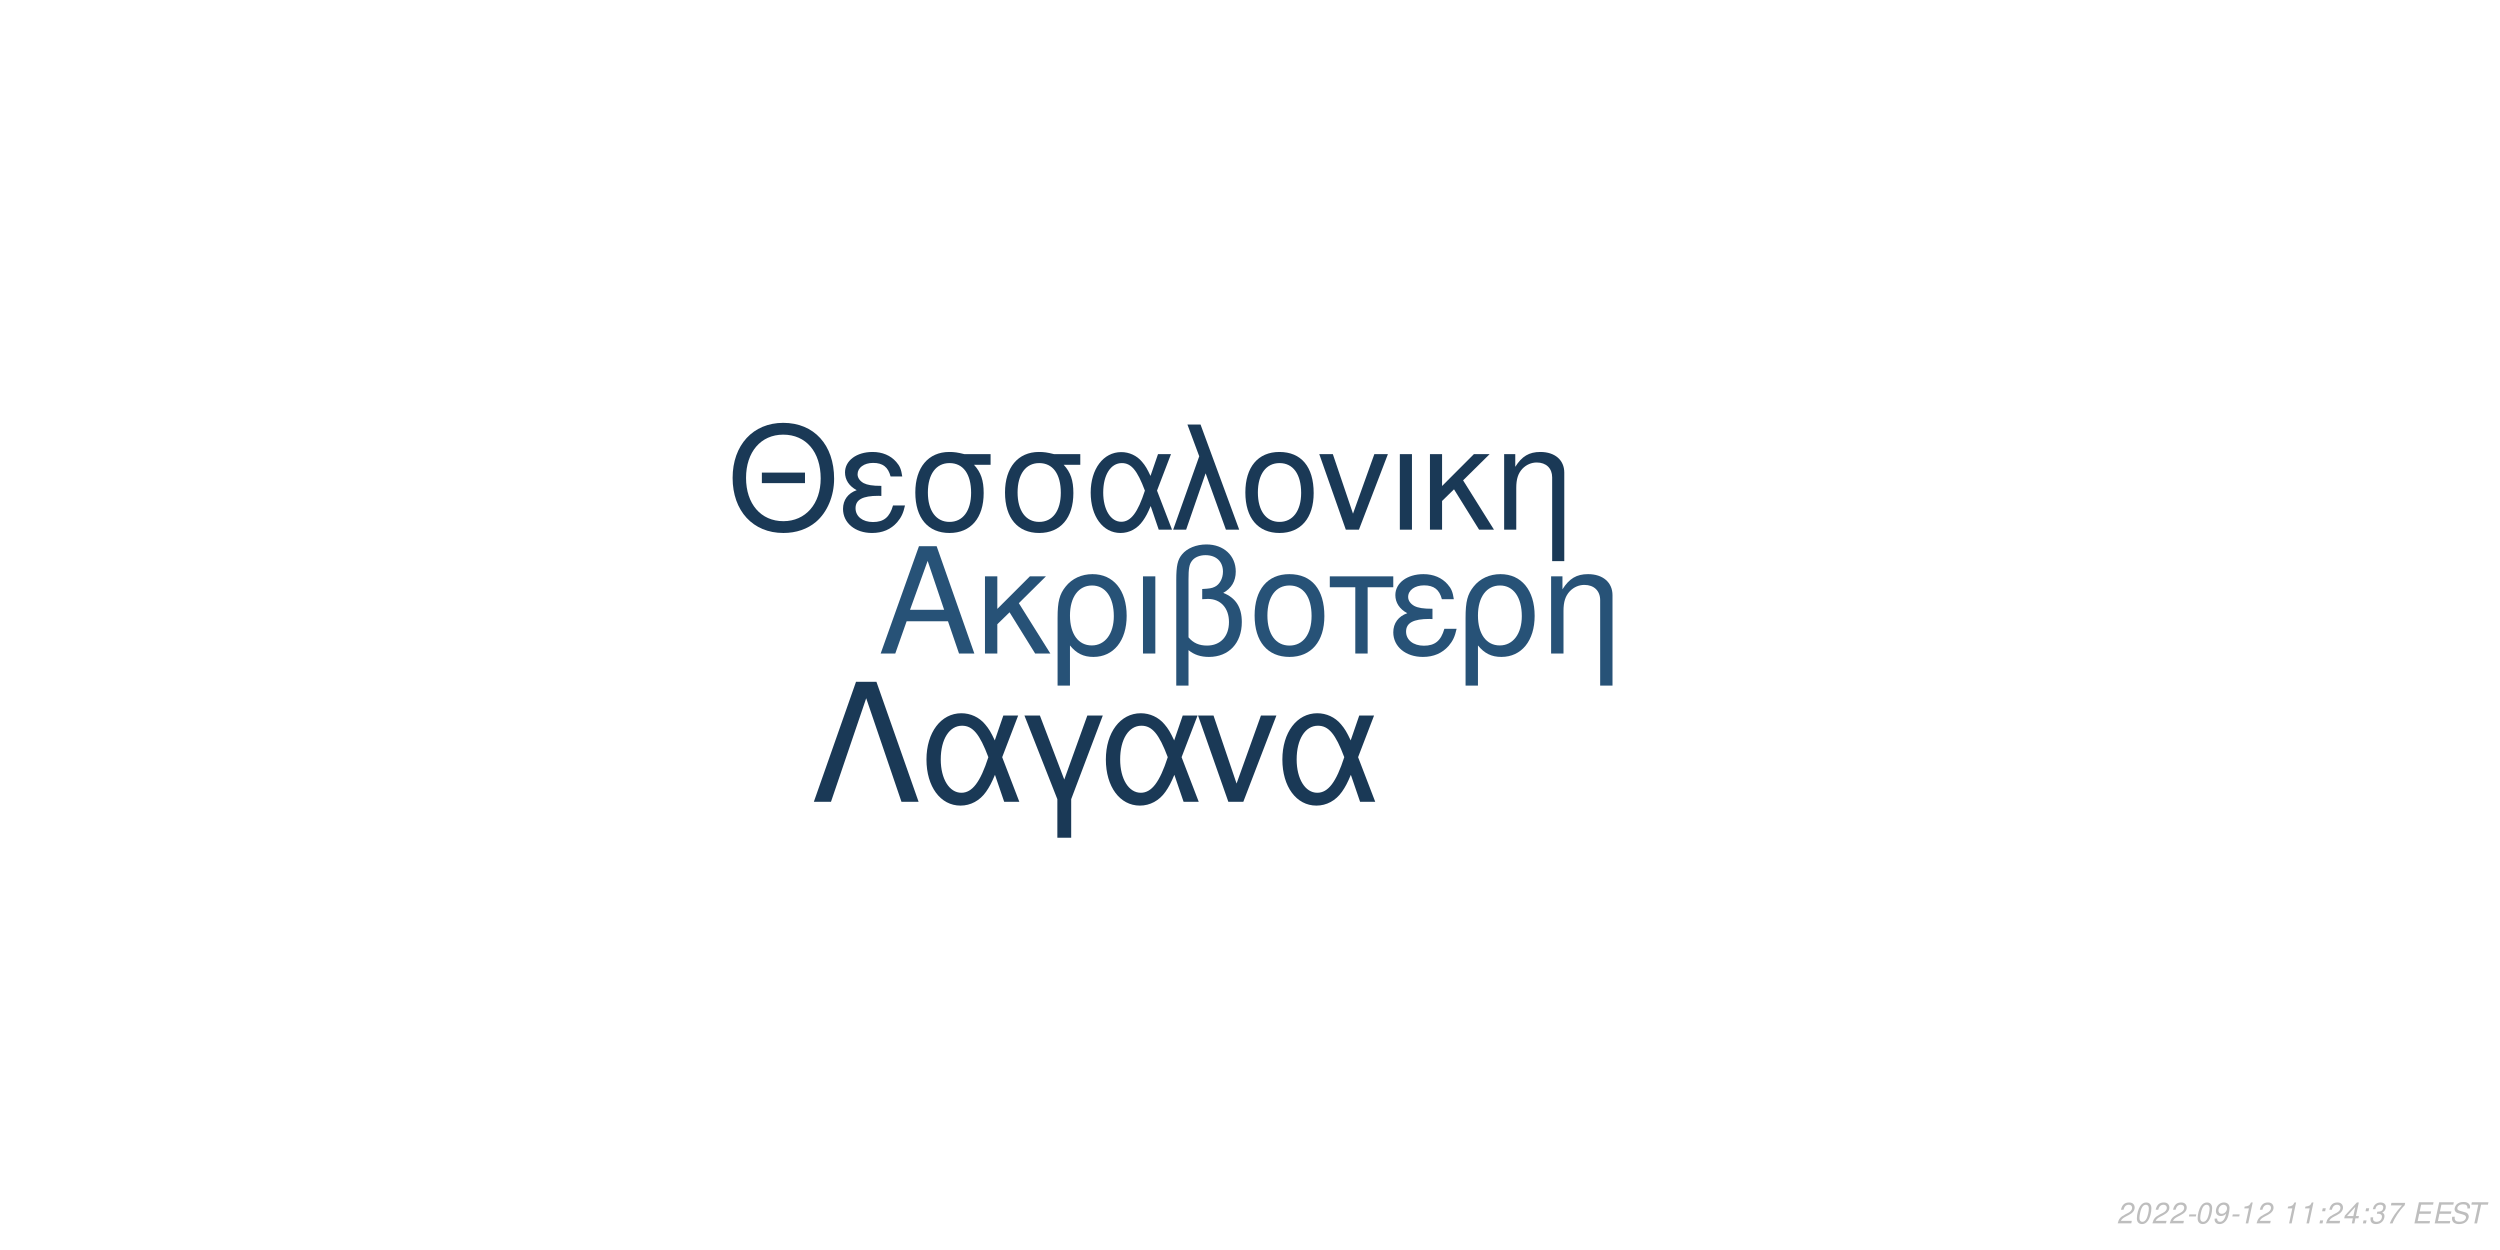
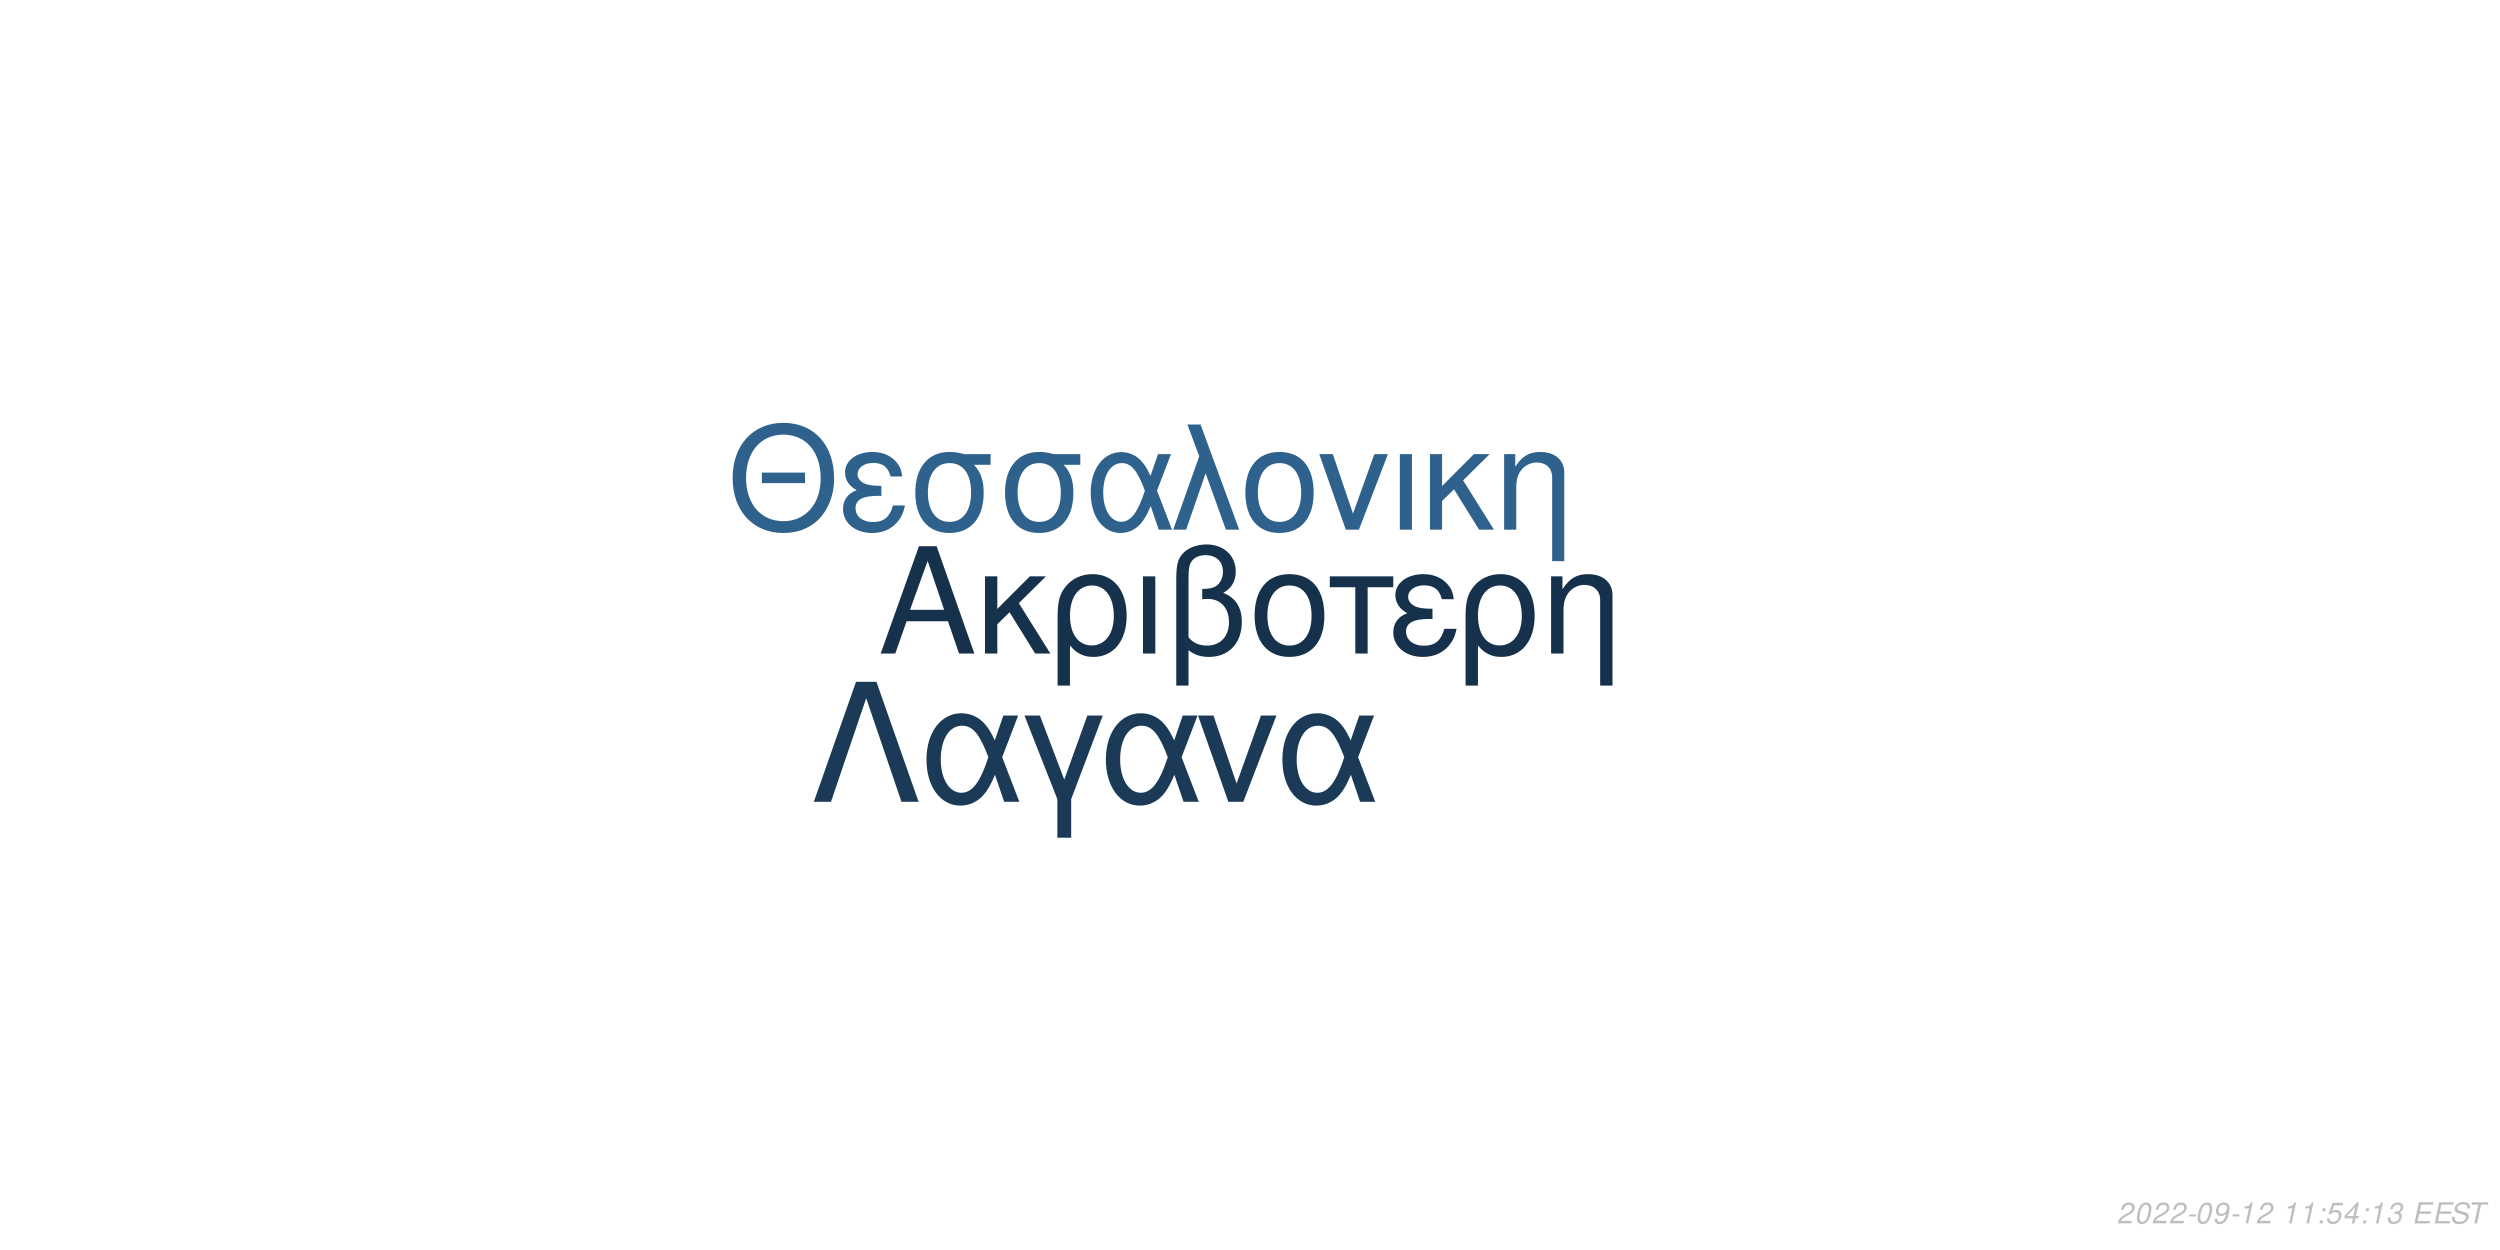
<svg xmlns="http://www.w3.org/2000/svg" xmlns:xlink="http://www.w3.org/1999/xlink" width="864pt" height="432pt" viewBox="0 0 864 432" version="1.1">
  <defs>
    <g>
      <symbol overflow="visible" id="glyph0-0">
        <path style="stroke:none;" d="" />
      </symbol>
      <symbol overflow="visible" id="glyph0-1">
        <path style="stroke:none;" d="M 24.125 -11.141 L 27.938 0 L 33.234 0 L 20.203 -37.094 L 14.094 -37.094 L 0.859 0 L 5.906 0 L 9.828 -11.141 Z M 22.797 -15.109 L 11 -15.109 L 17.094 -32.016 Z M 22.797 -15.109 " />
      </symbol>
      <symbol overflow="visible" id="glyph0-2">
        <path style="stroke:none;" d="M 7.172 -15.422 L 7.172 -26.672 L 2.906 -26.672 L 2.906 0 L 7.172 0 L 7.172 -10.125 L 11.406 -14.25 L 20.25 0 L 25.5 0 L 14.609 -17.406 L 23.969 -26.672 L 18.422 -26.672 Z M 7.172 -15.422 " />
      </symbol>
      <symbol overflow="visible" id="glyph0-3">
        <path style="stroke:none;" d="M 3 11.094 L 7.281 11.094 L 7.281 -2.797 C 9.516 -0.047 11.953 1.172 15.375 1.172 C 22.344 1.172 26.875 -4.422 26.875 -13.031 C 26.875 -21.891 22.297 -27.438 15.062 -27.438 C 11.297 -27.438 7.984 -25.906 5.797 -23.156 C 3.672 -20.516 3 -17.969 3 -12.359 Z M 14.906 -23.516 C 19.547 -23.516 22.438 -19.438 22.438 -12.922 C 22.438 -6.812 19.391 -2.797 14.812 -2.797 C 10.172 -2.797 7.281 -6.766 7.281 -13.125 C 7.281 -19.484 10.234 -23.516 14.906 -23.516 Z M 14.906 -23.516 " />
      </symbol>
      <symbol overflow="visible" id="glyph0-4">
        <path style="stroke:none;" d="M 3.516 0 L 7.781 0 L 7.781 -26.672 L 3.516 -26.672 Z M 3.516 0 " />
      </symbol>
      <symbol overflow="visible" id="glyph0-5">
        <path style="stroke:none;" d="M 4.016 11.094 L 8.25 11.094 L 8.25 -1.172 C 10.172 0.406 12.422 1.172 15.312 1.172 C 22.188 1.172 26.672 -3.609 26.672 -10.891 C 26.672 -15.984 24.578 -19.234 20.25 -20.969 C 23.109 -22.547 24.578 -25.031 24.578 -28.344 C 24.578 -33.844 20.406 -37.703 14.453 -37.703 C 10.938 -37.703 7.734 -36.391 6 -34.25 C 4.484 -32.422 4.016 -30.328 4.016 -25.391 Z M 8.25 -25.656 C 8.25 -29.359 8.5 -30.844 9.469 -32.062 C 10.375 -33.281 12.156 -34 14.094 -34 C 17.812 -34 20.156 -31.812 20.156 -28.297 C 20.156 -25.953 18.984 -23.812 17.297 -23.047 C 16.281 -22.547 15.469 -22.438 12.984 -22.297 L 12.984 -18.781 C 13.734 -18.828 14.344 -18.875 14.969 -18.875 C 19.344 -18.875 22.234 -15.719 22.234 -10.891 C 22.234 -5.906 19.281 -2.75 14.656 -2.75 C 11.953 -2.75 9.922 -3.609 8.25 -5.594 Z M 8.25 -25.656 " />
      </symbol>
      <symbol overflow="visible" id="glyph0-6">
        <path style="stroke:none;" d="M 14.094 -27.438 C 6.562 -27.438 2.094 -22.094 2.094 -13.125 C 2.094 -4.125 6.562 1.172 14.141 1.172 C 21.672 1.172 26.203 -4.172 26.203 -12.922 C 26.203 -22.188 21.828 -27.438 14.094 -27.438 Z M 14.141 -23.516 C 18.938 -23.516 21.781 -19.594 21.781 -12.984 C 21.781 -6.672 18.828 -2.75 14.141 -2.75 C 9.422 -2.75 6.516 -6.672 6.516 -13.125 C 6.516 -19.594 9.422 -23.516 14.141 -23.516 Z M 14.141 -23.516 " />
      </symbol>
      <symbol overflow="visible" id="glyph0-7">
        <path style="stroke:none;" d="M 7.891 0 L 12.156 0 L 12.156 -22.906 L 21.016 -22.906 L 21.016 -26.672 L -0.922 -26.672 L -0.922 -22.906 L 7.891 -22.906 Z M 7.891 0 " />
      </symbol>
      <symbol overflow="visible" id="glyph0-8">
        <path style="stroke:none;" d="M 14.562 -15.469 C 11.344 -15.469 9.562 -15.781 8.297 -16.438 C 6.922 -17.203 6.156 -18.328 6.156 -19.547 C 6.156 -21.891 8.453 -23.562 11.656 -23.562 C 15.062 -23.562 16.953 -22.094 17.812 -18.781 L 21.938 -18.781 C 21.578 -21.266 21.062 -22.5 19.797 -23.922 C 17.812 -26.203 14.906 -27.438 11.453 -27.438 C 5.797 -27.438 1.734 -24.375 1.734 -20.203 C 1.734 -17.609 3.156 -15.375 5.859 -13.938 C 2.797 -12.875 1.016 -10.484 1.016 -7.328 C 1.016 -2.391 5.297 1.172 11.25 1.172 C 14.969 1.172 17.906 -0.109 20.156 -2.641 C 21.578 -4.328 22.297 -5.797 22.906 -8.547 L 18.672 -8.547 C 17.5 -4.422 15.422 -2.703 11.609 -2.703 C 7.938 -2.703 5.438 -4.688 5.438 -7.578 C 5.438 -10.578 7.938 -11.953 13.484 -11.953 C 13.641 -11.953 14.094 -11.953 14.562 -11.906 Z M 14.562 -15.469 " />
      </symbol>
      <symbol overflow="visible" id="glyph0-9">
        <path style="stroke:none;" d="M 3.562 -26.672 L 3.562 0 L 7.844 0 L 7.844 -14.703 C 7.844 -17.906 8.5 -19.891 10.031 -21.531 C 11.406 -22.953 13.188 -23.719 15.062 -23.719 C 18.375 -23.719 20.516 -21.672 20.516 -18.469 L 20.516 11.094 L 24.781 11.094 L 24.781 -20.156 C 24.781 -24.578 21.469 -27.438 16.328 -27.438 C 12.359 -27.438 9.828 -25.906 7.484 -22.188 L 7.484 -26.672 Z M 3.562 -26.672 " />
      </symbol>
      <symbol overflow="visible" id="glyph1-0">
        <path style="stroke:none;" d="" />
      </symbol>
      <symbol overflow="visible" id="glyph1-1">
        <path style="stroke:none;" d="M 26.859 -19.734 L 11.953 -19.734 L 11.953 -16.094 L 26.859 -16.094 Z M 19.328 -36.922 C 8.922 -36.922 1.844 -29.25 1.844 -17.891 C 1.844 -6.484 8.875 1.141 19.391 1.141 C 23.812 1.141 27.703 -0.203 30.641 -2.688 C 34.578 -6.031 36.922 -11.656 36.922 -17.594 C 36.922 -29.297 30 -36.922 19.328 -36.922 Z M 19.328 -32.844 C 27.203 -32.844 32.281 -26.906 32.281 -17.688 C 32.281 -8.922 27.062 -2.938 19.391 -2.938 C 11.609 -2.938 6.484 -8.922 6.484 -17.891 C 6.484 -26.859 11.609 -32.844 19.328 -32.844 Z M 19.328 -32.844 " />
      </symbol>
      <symbol overflow="visible" id="glyph1-2">
        <path style="stroke:none;" d="M 14.25 -15.141 C 11.109 -15.141 9.375 -15.453 8.125 -16.094 C 6.781 -16.844 6.031 -17.938 6.031 -19.141 C 6.031 -21.422 8.266 -23.078 11.406 -23.078 C 14.75 -23.078 16.594 -21.625 17.438 -18.391 L 21.469 -18.391 C 21.125 -20.828 20.625 -22.031 19.391 -23.422 C 17.438 -25.656 14.594 -26.859 11.219 -26.859 C 5.688 -26.859 1.688 -23.875 1.688 -19.781 C 1.688 -17.234 3.094 -15.047 5.734 -13.656 C 2.734 -12.609 1 -10.266 1 -7.172 C 1 -2.344 5.188 1.141 11.016 1.141 C 14.656 1.141 17.547 -0.094 19.734 -2.594 C 21.125 -4.234 21.828 -5.688 22.422 -8.375 L 18.281 -8.375 C 17.141 -4.328 15.094 -2.641 11.359 -2.641 C 7.766 -2.641 5.328 -4.578 5.328 -7.422 C 5.328 -10.359 7.766 -11.703 13.203 -11.703 C 13.359 -11.703 13.797 -11.703 14.25 -11.656 Z M 14.25 -15.141 " />
      </symbol>
      <symbol overflow="visible" id="glyph1-3">
        <path style="stroke:none;" d="M 29 -26.109 L 19.938 -26.109 C 17.594 -26.703 16.438 -26.859 14.703 -26.859 C 7.469 -26.859 2.984 -21.469 2.984 -12.859 C 2.984 -4.031 7.375 1.141 14.797 1.141 C 22.172 1.141 26.609 -4.078 26.609 -12.656 C 26.609 -17.047 25.656 -19.828 23.266 -22.422 L 29 -22.422 Z M 14.797 -23.016 C 19.531 -23.016 22.266 -19.234 22.266 -12.75 C 22.266 -6.531 19.438 -2.688 14.797 -2.688 C 10.172 -2.688 7.328 -6.531 7.328 -12.859 C 7.328 -19.188 10.172 -23.016 14.797 -23.016 Z M 14.797 -23.016 " />
      </symbol>
      <symbol overflow="visible" id="glyph1-4">
        <path style="stroke:none;" d="M 29.344 -26.109 L 24.859 -26.109 L 22.266 -18.578 C 21.125 -21.031 20.484 -22.125 19.328 -23.469 C 17.547 -25.609 14.906 -26.812 12.156 -26.812 C 5.984 -26.812 1.594 -20.984 1.594 -12.812 C 1.594 -4.578 5.828 1.141 11.906 1.141 C 14.953 1.141 17.734 -0.344 19.625 -3.047 C 20.672 -4.531 21.281 -5.688 22.328 -8.172 L 25.109 0 L 29.703 0 L 24.516 -13.5 Z M 20.328 -13.5 C 17.891 -5.922 15.453 -2.734 12.156 -2.734 C 8.516 -2.734 5.922 -6.922 5.922 -12.812 C 5.922 -18.938 8.516 -23.016 12.359 -23.016 C 15.594 -23.016 17.688 -20.531 20.328 -13.5 Z M 20.328 -13.5 " />
      </symbol>
      <symbol overflow="visible" id="glyph1-5">
        <path style="stroke:none;" d="M 1.094 0 L 5.578 0 L 12.312 -19.484 L 19.328 0 L 23.922 0 L 10.562 -36.328 L 6.031 -36.328 L 10.109 -25.359 Z M 1.094 0 " />
      </symbol>
      <symbol overflow="visible" id="glyph1-6">
        <path style="stroke:none;" d="M 13.797 -26.859 C 6.422 -26.859 2.047 -21.625 2.047 -12.859 C 2.047 -4.031 6.422 1.141 13.859 1.141 C 21.234 1.141 25.656 -4.078 25.656 -12.656 C 25.656 -21.719 21.375 -26.859 13.797 -26.859 Z M 13.859 -23.016 C 18.531 -23.016 21.328 -19.188 21.328 -12.703 C 21.328 -6.531 18.438 -2.688 13.859 -2.688 C 9.219 -2.688 6.375 -6.531 6.375 -12.859 C 6.375 -19.188 9.219 -23.016 13.859 -23.016 Z M 13.859 -23.016 " />
      </symbol>
      <symbol overflow="visible" id="glyph1-7">
        <path style="stroke:none;" d="M 14.297 0 L 24.312 -26.109 L 19.625 -26.109 L 12.25 -5.531 L 5.281 -26.109 L 0.594 -26.109 L 9.766 0 Z M 14.297 0 " />
      </symbol>
      <symbol overflow="visible" id="glyph1-8">
        <path style="stroke:none;" d="M 3.438 0 L 7.625 0 L 7.625 -26.109 L 3.438 -26.109 Z M 3.438 0 " />
      </symbol>
      <symbol overflow="visible" id="glyph1-9">
        <path style="stroke:none;" d="M 7.031 -15.094 L 7.031 -26.109 L 2.844 -26.109 L 2.844 0 L 7.031 0 L 7.031 -9.922 L 11.156 -13.953 L 19.828 0 L 24.969 0 L 14.297 -17.047 L 23.469 -26.109 L 18.031 -26.109 Z M 7.031 -15.094 " />
      </symbol>
      <symbol overflow="visible" id="glyph1-10">
        <path style="stroke:none;" d="M 3.484 -26.109 L 3.484 0 L 7.672 0 L 7.672 -14.406 C 7.672 -17.547 8.328 -19.484 9.812 -21.078 C 11.156 -22.469 12.906 -23.219 14.75 -23.219 C 17.984 -23.219 20.078 -21.234 20.078 -18.094 L 20.078 10.859 L 24.266 10.859 L 24.266 -19.734 C 24.266 -24.062 21.031 -26.859 16 -26.859 C 12.109 -26.859 9.609 -25.359 7.328 -21.719 L 7.328 -26.109 Z M 3.484 -26.109 " />
      </symbol>
      <symbol overflow="visible" id="glyph2-0">
        <path style="stroke:none;" d="" />
      </symbol>
      <symbol overflow="visible" id="glyph2-1">
        <path style="stroke:none;" d="M 22.531 -41.484 L 15.484 -41.484 L 0.906 0 L 6.828 0 L 19 -35.797 L 31.188 0 L 37.109 0 Z M 22.531 -41.484 " />
      </symbol>
      <symbol overflow="visible" id="glyph2-2">
        <path style="stroke:none;" d="M 33.516 -29.812 L 28.391 -29.812 L 25.438 -21.219 C 24.125 -24.016 23.391 -25.266 22.078 -26.797 C 20.031 -29.25 17.016 -30.609 13.891 -30.609 C 6.828 -30.609 1.828 -23.953 1.828 -14.625 C 1.828 -5.234 6.656 1.312 13.594 1.312 C 17.078 1.312 20.266 -0.391 22.422 -3.469 C 23.609 -5.172 24.297 -6.484 25.5 -9.328 L 28.688 0 L 33.922 0 L 28 -15.422 Z M 23.219 -15.422 C 20.422 -6.766 17.641 -3.125 13.891 -3.125 C 9.734 -3.125 6.766 -7.906 6.766 -14.625 C 6.766 -21.625 9.734 -26.297 14.109 -26.297 C 17.812 -26.297 20.203 -23.453 23.219 -15.422 Z M 23.219 -15.422 " />
      </symbol>
      <symbol overflow="visible" id="glyph2-3">
        <path style="stroke:none;" d="M 12.062 12.406 L 16.844 12.406 L 16.844 -0.906 L 27.766 -29.812 L 22.422 -29.812 L 14.453 -7.688 L 6.031 -29.812 L 0.688 -29.812 L 12.062 -0.906 Z M 12.062 12.406 " />
      </symbol>
      <symbol overflow="visible" id="glyph2-4">
        <path style="stroke:none;" d="M 16.328 0 L 27.766 -29.812 L 22.422 -29.812 L 14 -6.312 L 6.031 -29.812 L 0.688 -29.812 L 11.156 0 Z M 16.328 0 " />
      </symbol>
      <symbol overflow="visible" id="glyph3-0">
        <path style="stroke:none;" d="" />
      </symbol>
      <symbol overflow="visible" id="glyph3-1">
        <path style="stroke:none;" d="M 5.234 -0.875 L 1.469 -0.875 C 1.641 -1.375 2.203 -1.891 3.109 -2.344 L 4.234 -2.938 C 5.562 -3.625 6.219 -4.469 6.219 -5.484 C 6.219 -5.938 6.062 -6.359 5.797 -6.656 C 5.469 -7.047 4.984 -7.234 4.312 -7.234 C 2.766 -7.234 1.891 -6.453 1.484 -4.734 L 2.375 -4.734 C 2.484 -5.188 2.609 -5.484 2.797 -5.75 C 3.094 -6.203 3.609 -6.453 4.188 -6.453 C 4.891 -6.453 5.344 -6.031 5.344 -5.375 C 5.344 -4.703 4.859 -4.094 4.016 -3.656 L 2.984 -3.125 C 1.234 -2.188 0.797 -1.656 0.344 -0.016 L 5.047 -0.016 Z M 5.234 -0.875 " />
      </symbol>
      <symbol overflow="visible" id="glyph3-2">
        <path style="stroke:none;" d="M 4.203 -7.234 C 3.375 -7.234 2.688 -6.812 2.125 -5.984 C 1.484 -5.047 0.984 -3.188 0.984 -1.734 C 0.984 -1.109 1.172 -0.562 1.484 -0.266 C 1.797 0.047 2.281 0.234 2.766 0.234 C 3.625 0.234 4.281 -0.156 4.859 -1.016 C 5.516 -1.953 6 -3.797 6 -5.266 C 6 -6.5 5.328 -7.234 4.203 -7.234 Z M 4.094 -6.453 C 4.734 -6.453 5.125 -5.984 5.125 -5.156 C 5.125 -4.203 4.781 -2.625 4.406 -1.812 C 3.984 -0.938 3.516 -0.547 2.875 -0.547 C 2.25 -0.547 1.875 -1.031 1.875 -1.828 C 1.875 -2.797 2.203 -4.344 2.594 -5.203 C 2.984 -6.047 3.453 -6.453 4.094 -6.453 Z M 4.094 -6.453 " />
      </symbol>
      <symbol overflow="visible" id="glyph3-3">
        <path style="stroke:none;" d="M 3.516 -3.125 L 1.125 -3.125 L 0.969 -2.406 L 3.359 -2.406 Z M 3.516 -3.125 " />
      </symbol>
      <symbol overflow="visible" id="glyph3-4">
        <path style="stroke:none;" d="M 0.844 -1.656 C 0.844 -1.547 0.844 -1.438 0.844 -1.375 C 0.844 -0.406 1.531 0.234 2.578 0.234 C 3.203 0.234 3.766 0.016 4.297 -0.438 C 4.938 -1 5.312 -1.656 5.594 -2.719 C 5.844 -3.672 6.016 -4.766 6.016 -5.375 C 6.016 -5.844 5.844 -6.328 5.547 -6.656 C 5.203 -7.031 4.703 -7.234 4.062 -7.234 C 2.516 -7.234 1.297 -5.938 1.297 -4.266 C 1.297 -3.203 1.984 -2.547 3.047 -2.547 C 3.484 -2.547 3.953 -2.672 4.281 -2.891 C 4.406 -2.984 4.547 -3.078 4.828 -3.344 C 4.438 -1.484 3.703 -0.547 2.703 -0.547 C 2.109 -0.547 1.719 -0.938 1.719 -1.547 L 1.719 -1.656 Z M 3.953 -6.453 C 4.625 -6.453 5.141 -5.953 5.141 -5.281 C 5.141 -4.188 4.312 -3.312 3.297 -3.312 C 2.594 -3.312 2.172 -3.734 2.172 -4.453 C 2.172 -5.562 2.984 -6.453 3.953 -6.453 Z M 3.953 -6.453 " />
      </symbol>
      <symbol overflow="visible" id="glyph3-5">
        <path style="stroke:none;" d="M 3.703 -5.188 L 2.594 0 L 3.469 0 L 5.016 -7.234 L 4.438 -7.234 C 3.906 -6.156 3.688 -6.016 2.234 -5.812 L 2.109 -5.188 Z M 3.703 -5.188 " />
      </symbol>
      <symbol overflow="visible" id="glyph3-6">
        <path style="stroke:none;" d="" />
      </symbol>
      <symbol overflow="visible" id="glyph3-7">
        <path style="stroke:none;" d="M 2.359 -1.031 L 1.312 -1.031 L 1.094 0 L 2.141 0 Z M 3.266 -5.234 L 2.219 -5.234 L 2 -4.203 L 3.047 -4.203 Z M 3.266 -5.234 " />
      </symbol>
      <symbol overflow="visible" id="glyph3-8">
+         <path style="stroke:none;" d="M 6.297 -7.094 L 2.594 -7.094 L 1.234 -3.234 L 2.047 -3.234 C 2.656 -3.766 2.938 -3.906 3.531 -3.906 C 4.328 -3.906 4.797 -3.453 4.797 -2.688 C 4.797 -1.438 3.969 -0.547 2.828 -0.547 C 2.031 -0.547 1.609 -0.938 1.578 -1.734 L 0.703 -1.734 L 0.703 -1.516 C 0.703 -0.938 0.844 -0.547 1.188 -0.266 C 1.562 0.062 2.078 0.234 2.703 0.234 C 3.656 0.234 4.391 -0.156 4.984 -0.922 C 5.422 -1.5 5.672 -2.234 5.672 -2.953 C 5.672 -4 4.938 -4.672 3.812 -4.672 C 3.328 -4.672 2.906 -4.547 2.406 -4.234 L 3.109 -6.219 L 6.109 -6.219 Z M 6.297 -7.094 " />
+       </symbol>
+       <symbol overflow="visible" id="glyph3-9">
        <path style="stroke:none;" d="M 3.625 -1.75 L 3.266 0 L 4.141 0 L 4.516 -1.75 L 5.562 -1.75 L 5.734 -2.531 L 4.688 -2.531 L 5.688 -7.234 L 5.016 -7.234 L 0.844 -2.672 L 0.641 -1.75 Z M 3.797 -2.531 L 1.594 -2.531 L 4.469 -5.703 Z M 3.797 -2.531 " />
      </symbol>
-       <symbol overflow="visible" id="glyph3-9">
+       <symbol overflow="visible" id="glyph3-10">
        <path style="stroke:none;" d="M 2.922 -3.312 C 3.125 -3.344 3.234 -3.344 3.375 -3.344 C 4.203 -3.344 4.688 -3 4.688 -2.406 C 4.688 -1.312 3.906 -0.547 2.781 -0.547 C 2.047 -0.547 1.594 -0.938 1.594 -1.562 C 1.594 -1.719 1.609 -1.844 1.656 -2.094 L 0.766 -2.094 C 0.734 -1.797 0.719 -1.641 0.719 -1.469 C 0.719 -0.375 1.406 0.234 2.641 0.234 C 3.547 0.234 4.297 -0.078 4.812 -0.656 C 5.266 -1.156 5.562 -1.875 5.562 -2.547 C 5.562 -3.125 5.344 -3.453 4.797 -3.734 C 5.641 -4.234 6.016 -4.844 6.016 -5.734 C 6.016 -6.656 5.312 -7.234 4.203 -7.234 C 3.375 -7.234 2.672 -6.938 2.188 -6.375 C 1.891 -6.031 1.703 -5.641 1.516 -4.906 L 2.391 -4.906 C 2.5 -5.359 2.594 -5.594 2.734 -5.812 C 3.047 -6.234 3.516 -6.453 4.078 -6.453 C 4.734 -6.453 5.141 -6.125 5.141 -5.578 C 5.141 -5.188 5.016 -4.797 4.797 -4.547 C 4.516 -4.234 4 -4.062 3.266 -4.062 L 3.078 -4.062 Z M 2.922 -3.312 " />
-       </symbol>
-       <symbol overflow="visible" id="glyph3-10">
-         <path style="stroke:none;" d="M 6.703 -7.094 L 1.953 -7.094 L 1.766 -6.219 L 5.594 -6.219 C 3.344 -3.688 2.266 -2.109 1.375 0 L 2.344 0 C 3.031 -1.906 4.828 -4.594 6.547 -6.281 Z M 6.703 -7.094 " />
      </symbol>
      <symbol overflow="visible" id="glyph3-11">
        <path style="stroke:none;" d="M 2.547 -3.312 L 6.5 -3.312 L 6.688 -4.141 L 2.719 -4.141 L 3.219 -6.469 L 7.344 -6.469 L 7.516 -7.297 L 2.453 -7.297 L 0.906 0 L 6.125 0 L 6.297 -0.812 L 2.016 -0.812 Z M 2.547 -3.312 " />
      </symbol>
      <symbol overflow="visible" id="glyph3-12">
        <path style="stroke:none;" d="M 7.062 -5.156 C 7.125 -5.438 7.141 -5.562 7.141 -5.703 C 7.141 -6.156 6.938 -6.594 6.594 -6.891 C 6.188 -7.25 5.656 -7.406 4.875 -7.406 C 3.844 -7.406 3.047 -7.125 2.5 -6.562 C 2.094 -6.141 1.781 -5.438 1.781 -4.922 C 1.781 -4.297 2.219 -3.766 2.891 -3.562 L 4.594 -3.094 C 5.406 -2.859 5.734 -2.578 5.734 -2.094 C 5.734 -1.781 5.547 -1.406 5.266 -1.141 C 4.844 -0.766 4.266 -0.578 3.453 -0.578 C 2.328 -0.578 1.812 -0.984 1.812 -1.906 C 1.812 -2.047 1.812 -2.125 1.844 -2.312 L 0.984 -2.312 C 0.906 -2.062 0.891 -1.906 0.891 -1.688 C 0.891 -0.484 1.797 0.234 3.297 0.234 C 4.359 0.234 5.234 -0.062 5.812 -0.609 C 6.344 -1.078 6.688 -1.797 6.688 -2.375 C 6.688 -2.641 6.609 -2.906 6.453 -3.156 C 6.234 -3.5 5.938 -3.703 5.469 -3.828 L 3.75 -4.312 C 2.984 -4.547 2.734 -4.734 2.734 -5.188 C 2.734 -5.547 2.875 -5.844 3.188 -6.109 C 3.547 -6.438 4.031 -6.594 4.703 -6.594 C 5.266 -6.594 5.688 -6.484 5.906 -6.297 C 6.094 -6.125 6.219 -5.797 6.219 -5.516 C 6.219 -5.422 6.203 -5.344 6.188 -5.156 Z M 7.062 -5.156 " />
      </symbol>
      <symbol overflow="visible" id="glyph3-13">
        <path style="stroke:none;" d="M 4.938 -6.469 L 7.312 -6.469 L 7.484 -7.297 L 1.75 -7.297 L 1.578 -6.469 L 3.984 -6.469 L 2.609 0 L 3.547 0 Z M 4.938 -6.469 " />
      </symbol>
    </g>
  </defs>
  <g id="surface1">
    <rect x="0" y="0" width="864" height="432" style="fill:rgb(100%,100%,100%);fill-opacity:1;stroke:none;" />
-     <g style="fill:rgb(15.294%,32.157%,46.667%);fill-opacity:1;">
+     <g style="fill:rgb(8.627%,19.216%,29.412%);fill-opacity:1;">
      <use xlink:href="#glyph0-1" x="303.5" y="225.861" />
      <use xlink:href="#glyph0-2" x="337.5" y="225.861" />
      <use xlink:href="#glyph0-3" x="362.5" y="225.861" />
      <use xlink:href="#glyph0-4" x="391.5" y="225.861" />
      <use xlink:href="#glyph0-5" x="402.5" y="225.861" />
      <use xlink:href="#glyph0-6" x="431.5" y="225.861" />
      <use xlink:href="#glyph0-7" x="460.5" y="225.861" />
      <use xlink:href="#glyph0-8" x="480.5" y="225.861" />
      <use xlink:href="#glyph0-3" x="503.5" y="225.861" />
      <use xlink:href="#glyph0-9" x="532.5" y="225.861" />
    </g>
-     <g style="fill:rgb(10.196%,22.353%,33.725%);fill-opacity:1;">
+     <g style="fill:rgb(18.039%,38.039%,54.51%);fill-opacity:1;">
      <use xlink:href="#glyph1-1" x="251.348" y="183.058" />
      <use xlink:href="#glyph1-2" x="290.348" y="183.058" />
      <use xlink:href="#glyph1-3" x="313.348" y="183.058" />
      <use xlink:href="#glyph1-3" x="344.348" y="183.058" />
      <use xlink:href="#glyph1-4" x="375.348" y="183.058" />
      <use xlink:href="#glyph1-5" x="404.348" y="183.058" />
      <use xlink:href="#glyph1-6" x="428.348" y="183.058" />
      <use xlink:href="#glyph1-7" x="455.348" y="183.058" />
      <use xlink:href="#glyph1-8" x="480.348" y="183.058" />
      <use xlink:href="#glyph1-9" x="491.348" y="183.058" />
      <use xlink:href="#glyph1-10" x="516.348" y="183.058" />
    </g>
-     <g style="fill:rgb(10.196%,22.353%,33.725%);fill-opacity:1;">
+     <g style="fill:rgb(10.588%,22.745%,34.118%);fill-opacity:1;">
      <use xlink:href="#glyph2-1" x="280.359" y="277.105" />
      <use xlink:href="#glyph2-2" x="318.359" y="277.105" />
      <use xlink:href="#glyph2-3" x="353.359" y="277.105" />
      <use xlink:href="#glyph2-2" x="380.359" y="277.105" />
      <use xlink:href="#glyph2-4" x="413.359" y="277.105" />
      <use xlink:href="#glyph2-2" x="441.359" y="277.105" />
    </g>
    <g style="fill:rgb(74.51%,74.51%,74.51%);fill-opacity:1;">
      <use xlink:href="#glyph3-1" x="731.52" y="422.81" />
      <use xlink:href="#glyph3-2" x="737.52" y="422.81" />
      <use xlink:href="#glyph3-1" x="743.52" y="422.81" />
      <use xlink:href="#glyph3-1" x="749.52" y="422.81" />
      <use xlink:href="#glyph3-3" x="755.52" y="422.81" />
      <use xlink:href="#glyph3-2" x="758.52" y="422.81" />
      <use xlink:href="#glyph3-4" x="764.52" y="422.81" />
      <use xlink:href="#glyph3-3" x="770.52" y="422.81" />
      <use xlink:href="#glyph3-5" x="773.52" y="422.81" />
      <use xlink:href="#glyph3-1" x="779.52" y="422.81" />
      <use xlink:href="#glyph3-6" x="785.52" y="422.81" />
      <use xlink:href="#glyph3-5" x="788.52" y="422.81" />
      <use xlink:href="#glyph3-5" x="794.52" y="422.81" />
      <use xlink:href="#glyph3-7" x="800.52" y="422.81" />
-       <use xlink:href="#glyph3-1" x="803.52" y="422.81" />
-       <use xlink:href="#glyph3-8" x="809.52" y="422.81" />
+       <use xlink:href="#glyph3-8" x="803.52" y="422.81" />
+       <use xlink:href="#glyph3-9" x="809.52" y="422.81" />
      <use xlink:href="#glyph3-7" x="815.52" y="422.81" />
-       <use xlink:href="#glyph3-9" x="818.52" y="422.81" />
+       <use xlink:href="#glyph3-5" x="818.52" y="422.81" />
      <use xlink:href="#glyph3-10" x="824.52" y="422.81" />
      <use xlink:href="#glyph3-6" x="830.52" y="422.81" />
      <use xlink:href="#glyph3-11" x="833.52" y="422.81" />
      <use xlink:href="#glyph3-11" x="840.52" y="422.81" />
      <use xlink:href="#glyph3-12" x="846.52" y="422.81" />
      <use xlink:href="#glyph3-13" x="852.52" y="422.81" />
    </g>
  </g>
</svg>
